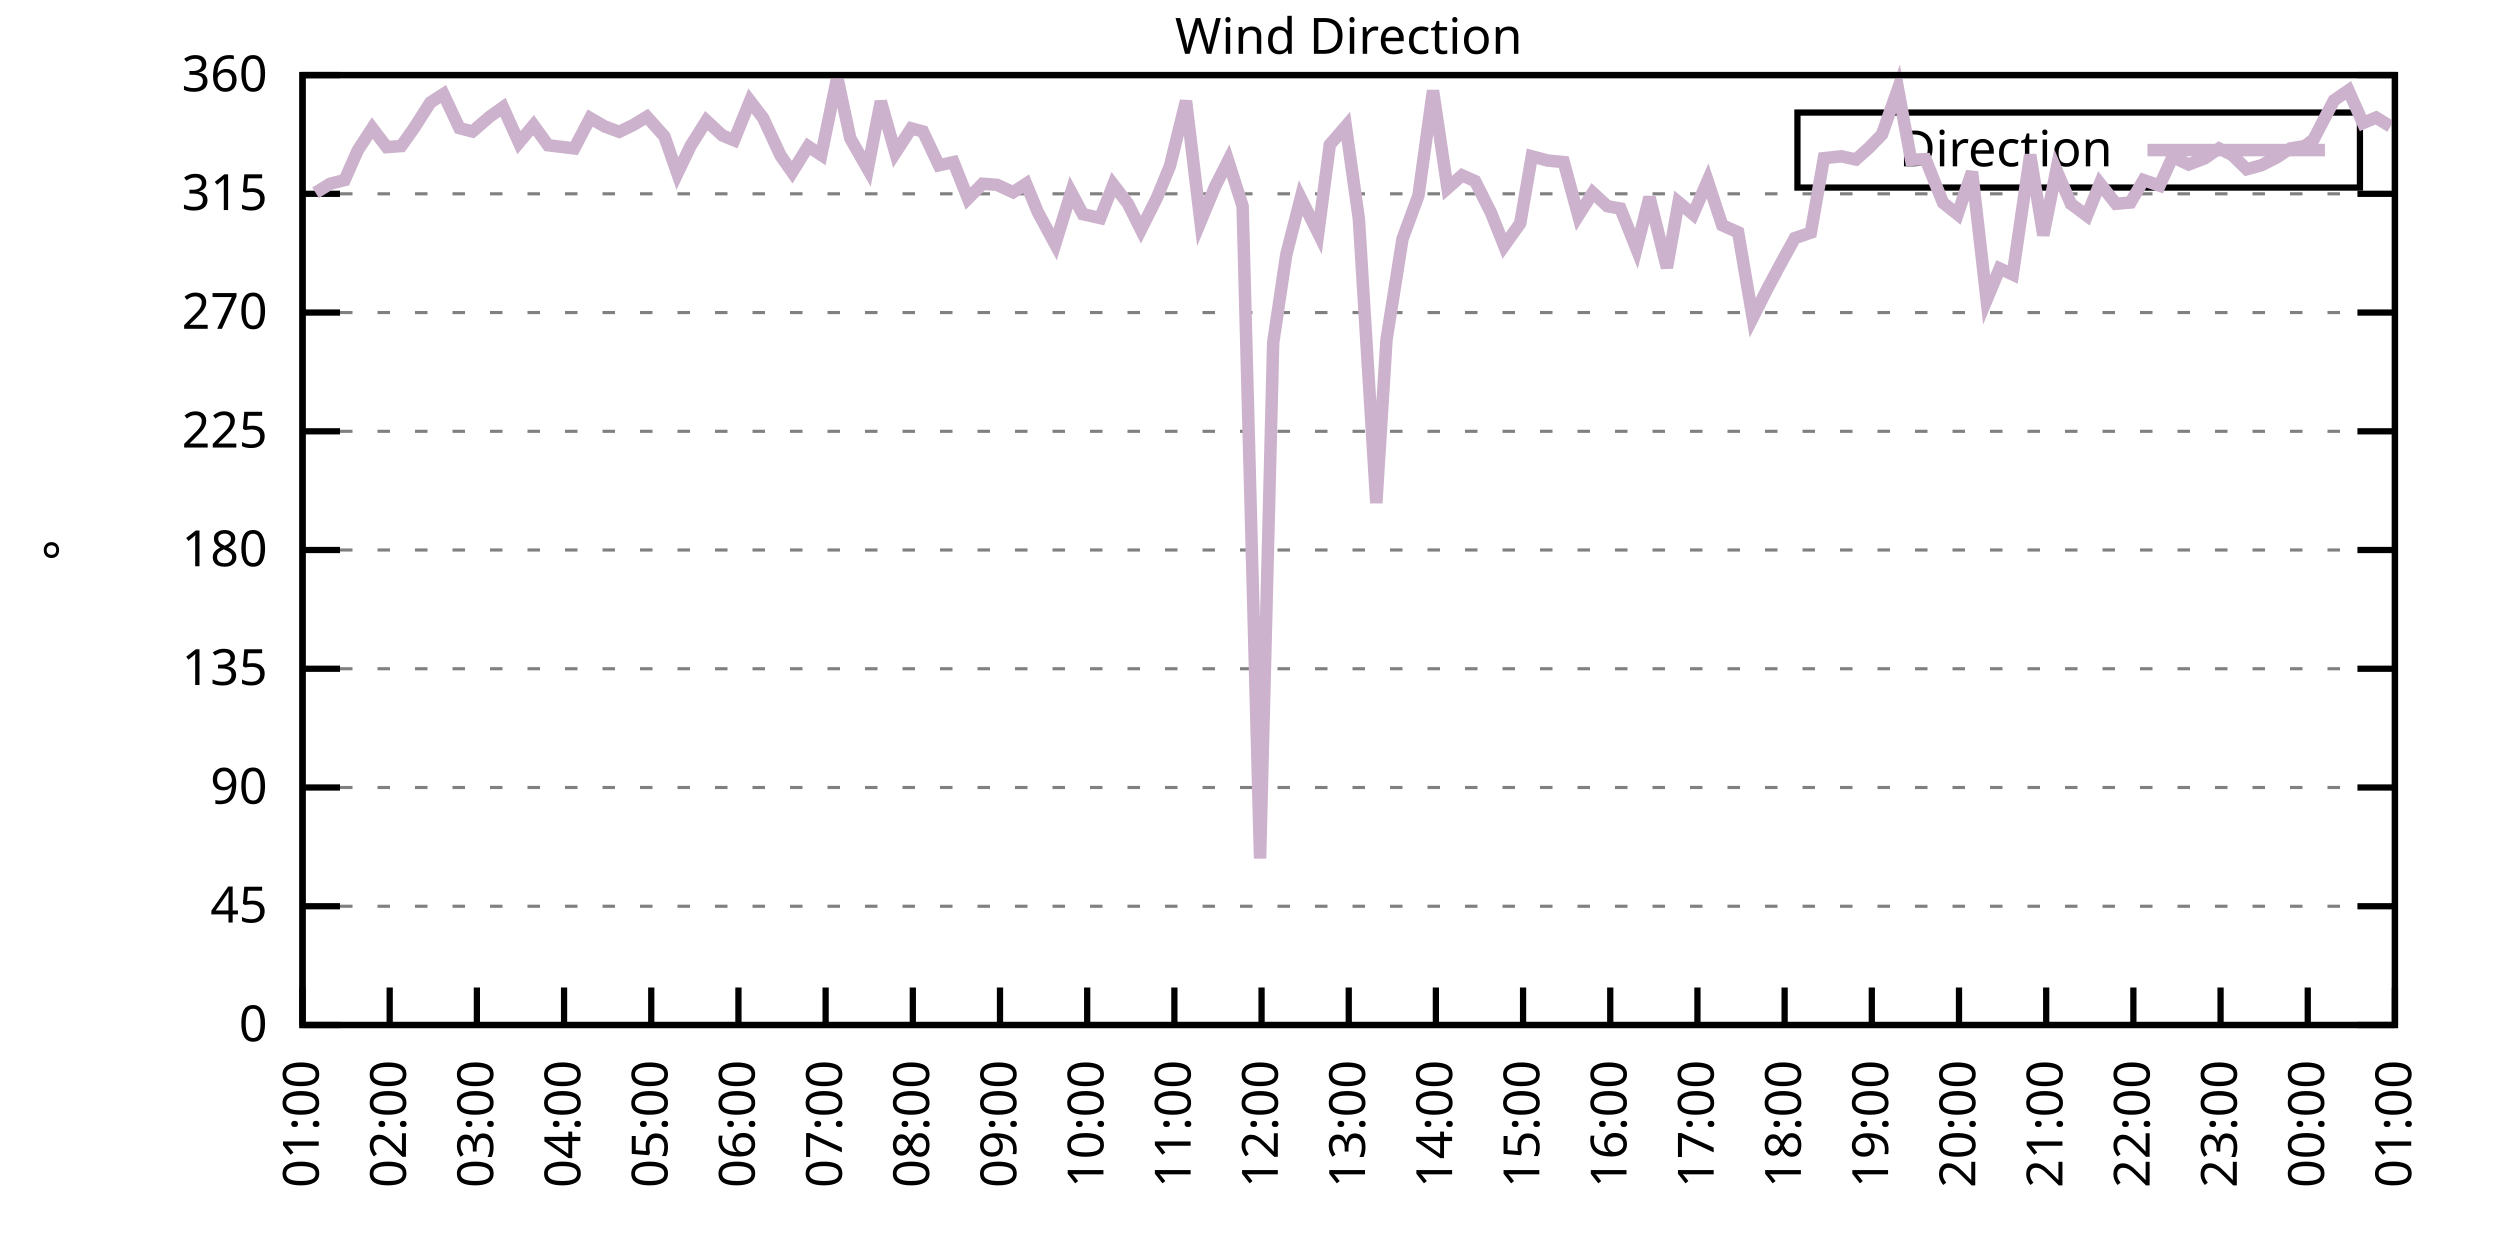
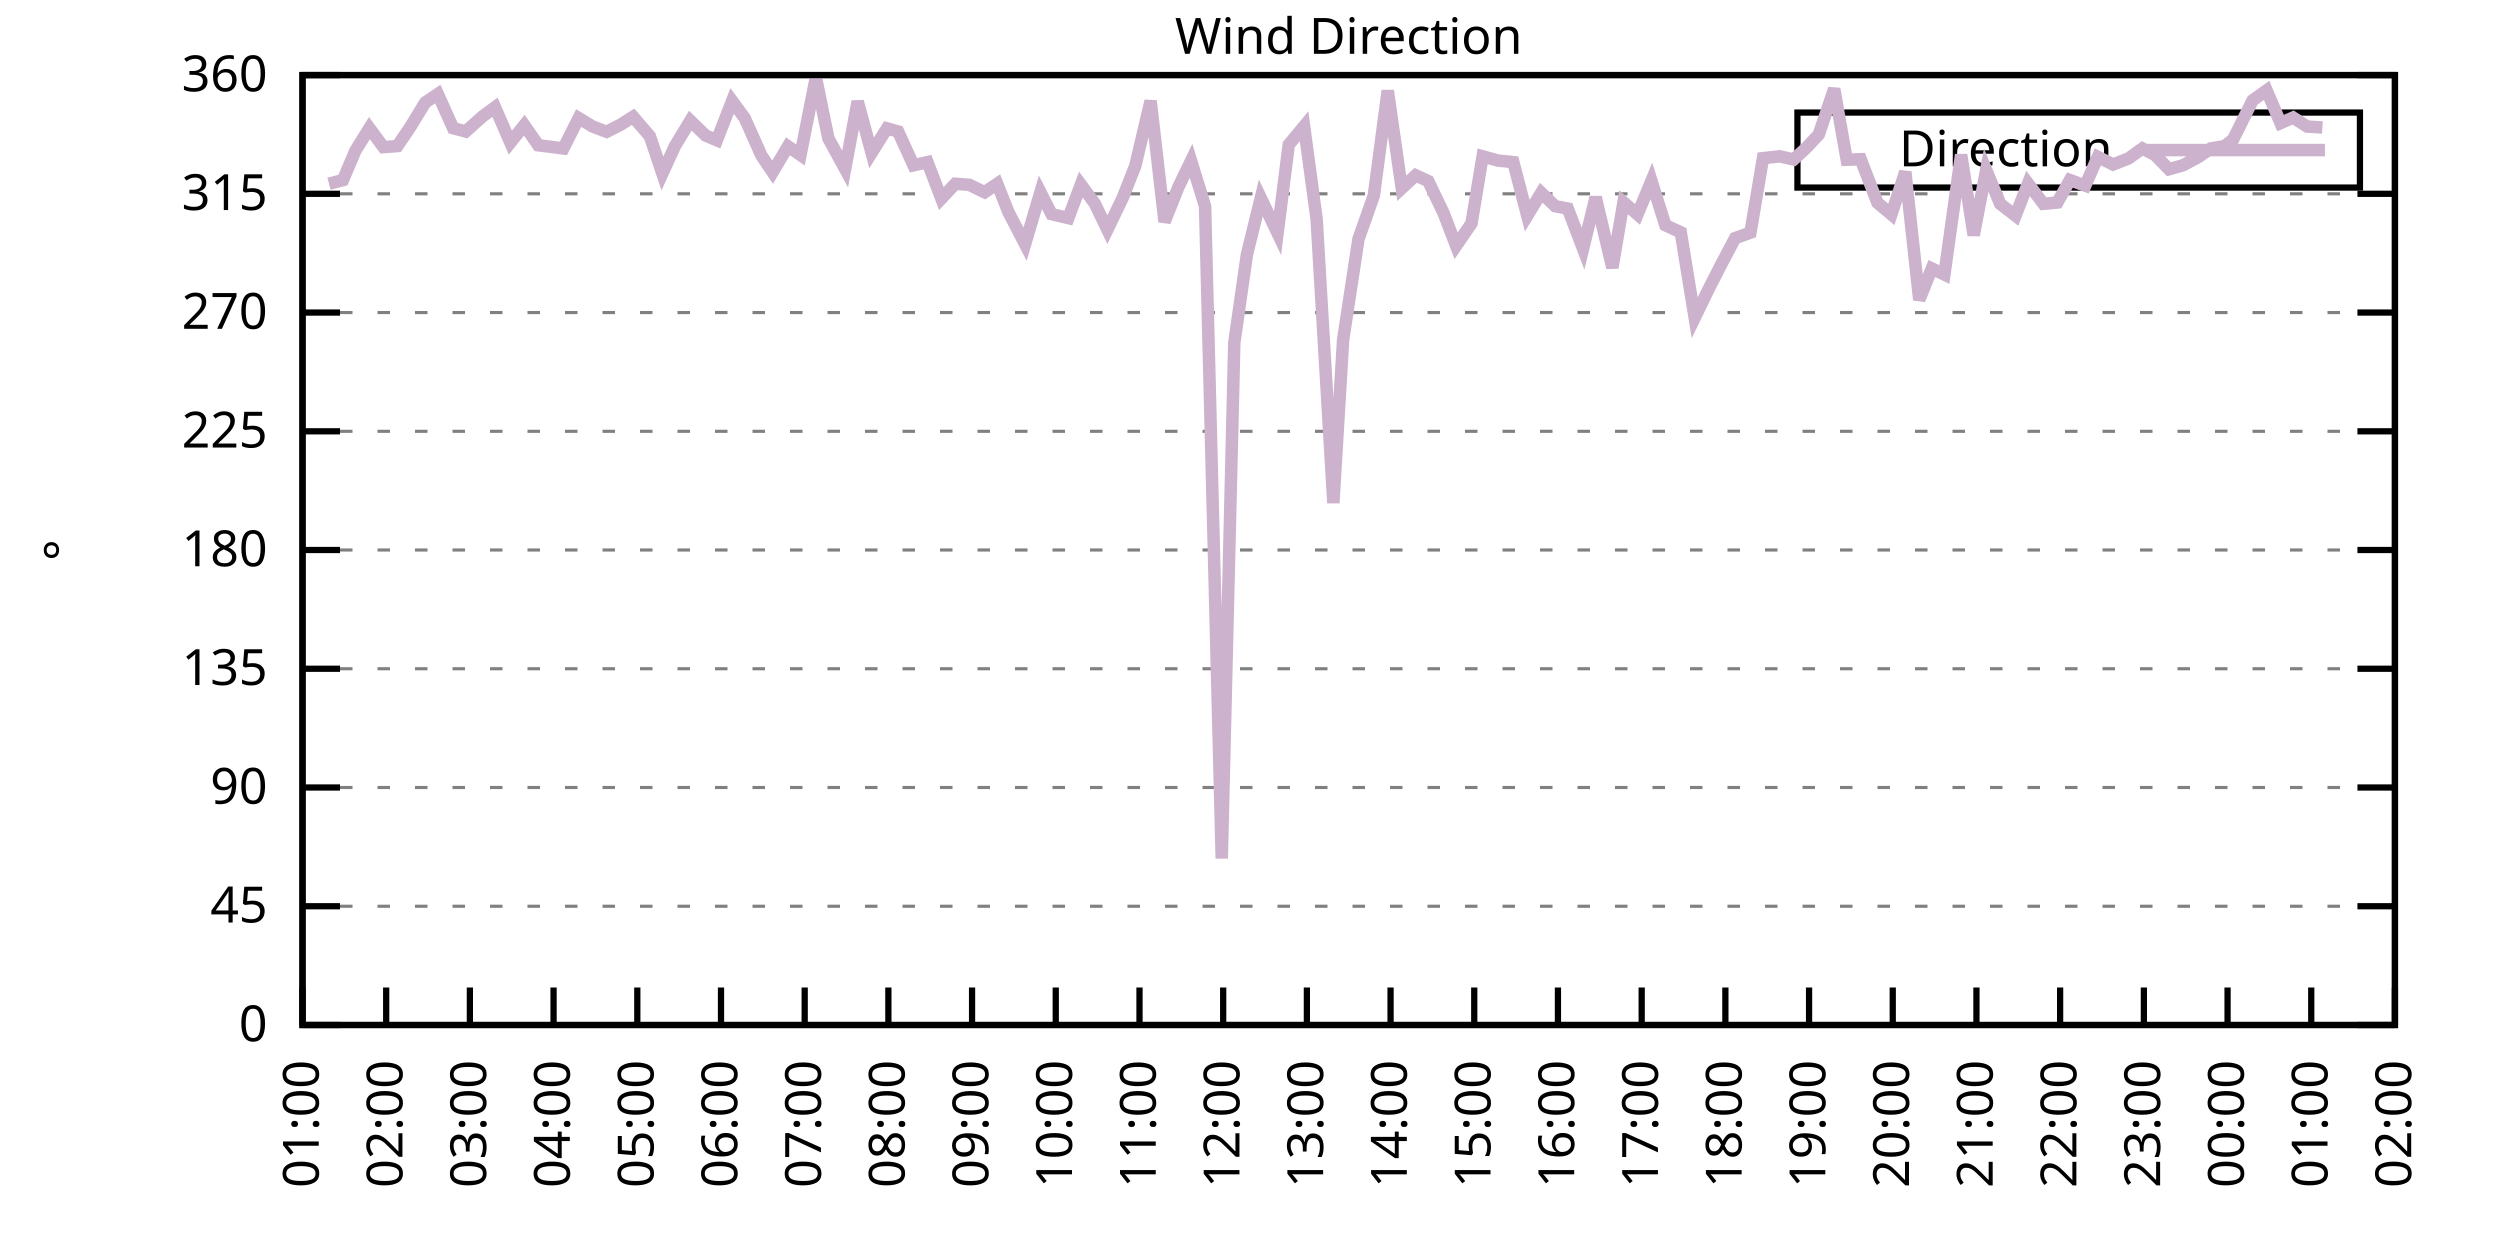
<svg xmlns="http://www.w3.org/2000/svg" xmlns:xlink="http://www.w3.org/1999/xlink" width="400" height="200" viewBox="0 0 400 200">
  <g id="gnuplot_canvas">
    <rect x="0" y="0" width="400" height="200" fill="none" />
    <defs>
      <circle id="gpDot" r="0.5" stroke-width="0.5" stroke="currentColor" />
      <path id="gpPt0" stroke-width="0.333" stroke="currentColor" d="M-1,0 h2 M0,-1 v2" />
      <path id="gpPt1" stroke-width="0.333" stroke="currentColor" d="M-1,-1 L1,1 M1,-1 L-1,1" />
      <path id="gpPt2" stroke-width="0.333" stroke="currentColor" d="M-1,0 L1,0 M0,-1 L0,1 M-1,-1 L1,1 M-1,1 L1,-1" />
      <rect id="gpPt3" stroke-width="0.333" stroke="currentColor" x="-1" y="-1" width="2" height="2" />
      <rect id="gpPt4" stroke-width="0.333" stroke="currentColor" fill="currentColor" x="-1" y="-1" width="2" height="2" />
      <circle id="gpPt5" stroke-width="0.333" stroke="currentColor" cx="0" cy="0" r="1" />
      <use xlink:href="#gpPt5" id="gpPt6" fill="currentColor" stroke="none" />
      <path id="gpPt7" stroke-width="0.333" stroke="currentColor" d="M0,-1.33 L-1.33,0.67 L1.33,0.67 z" />
      <use xlink:href="#gpPt7" id="gpPt8" fill="currentColor" stroke="none" />
      <use xlink:href="#gpPt7" id="gpPt9" stroke="currentColor" transform="rotate(180)" />
      <use xlink:href="#gpPt9" id="gpPt10" fill="currentColor" stroke="none" />
      <use xlink:href="#gpPt3" id="gpPt11" stroke="currentColor" transform="rotate(45)" />
      <use xlink:href="#gpPt11" id="gpPt12" fill="currentColor" stroke="none" />
      <path id="gpPt13" stroke-width="0.333" stroke="currentColor" d="M0,1.330 L1.265,0.411 L0.782,-1.067 L-0.782,-1.076 L-1.265,0.411 z" />
      <use xlink:href="#gpPt13" id="gpPt14" fill="currentColor" stroke="none" />
      <filter id="textbox" filterUnits="objectBoundingBox" x="0" y="0" height="1" width="1">
        <feFlood flood-color="white" flood-opacity="1" result="bgnd" />
        <feComposite in="SourceGraphic" in2="bgnd" operator="atop" />
      </filter>
      <filter id="greybox" filterUnits="objectBoundingBox" x="0" y="0" height="1" width="1">
        <feFlood flood-color="lightgrey" flood-opacity="1" result="grey" />
        <feComposite in="SourceGraphic" in2="grey" operator="atop" />
      </filter>
    </defs>
    <g fill="none" color="white" stroke="currentColor" stroke-width="1.00" stroke-linecap="butt" stroke-linejoin="miter">
</g>
    <g fill="none" color="black" stroke="currentColor" stroke-width="1.00" stroke-linecap="butt" stroke-linejoin="miter">
      <g stroke="none" shape-rendering="crispEdges">
        <polygon fill="rgb(255, 255, 255)" points="48.40,164.00 383.18,164.00 383.18,12.02 48.40,12.02 " />
      </g>
    </g>
    <g fill="none" color="black" stroke="currentColor" stroke-width="1.00" stroke-linecap="butt" stroke-linejoin="miter">
</g>
    <g fill="none" color="black" stroke="black" stroke-width="0.50" stroke-linecap="butt" stroke-linejoin="miter">
</g>
    <g fill="none" color="gray" stroke="currentColor" stroke-width="0.50" stroke-linecap="butt" stroke-linejoin="miter">
      <path stroke="gray" stroke-dasharray="2,4" class="gridline" d="M48.40,164.00 L383.19,164.00  " />
    </g>
    <g fill="none" color="gray" stroke="gray" stroke-width="1.00" stroke-linecap="butt" stroke-linejoin="miter">
</g>
    <g fill="none" color="black" stroke="currentColor" stroke-width="1.00" stroke-linecap="butt" stroke-linejoin="miter">
      <path stroke="black" d="M48.40,164.00 L54.40,164.00 M383.19,164.00 L377.19,164.00  " />
      <g transform="translate(42.80,166.60)" stroke="none" fill="black" font-family="Sans" font-size="8.00" text-anchor="end">
        <text>
          <tspan font-family="Sans"> 0</tspan>
        </text>
      </g>
    </g>
    <g fill="none" color="black" stroke="currentColor" stroke-width="1.00" stroke-linecap="butt" stroke-linejoin="miter">
</g>
    <g fill="none" color="black" stroke="black" stroke-width="0.50" stroke-linecap="butt" stroke-linejoin="miter">
</g>
    <g fill="none" color="gray" stroke="currentColor" stroke-width="0.50" stroke-linecap="butt" stroke-linejoin="miter">
      <path stroke="gray" stroke-dasharray="2,4" class="gridline" d="M48.40,145.00 L383.19,145.00  " />
    </g>
    <g fill="none" color="gray" stroke="gray" stroke-width="1.00" stroke-linecap="butt" stroke-linejoin="miter">
</g>
    <g fill="none" color="black" stroke="currentColor" stroke-width="1.00" stroke-linecap="butt" stroke-linejoin="miter">
      <path stroke="black" d="M48.40,145.00 L54.40,145.00 M383.19,145.00 L377.19,145.00  " />
      <g transform="translate(42.80,147.60)" stroke="none" fill="black" font-family="Sans" font-size="8.00" text-anchor="end">
        <text>
          <tspan font-family="Sans"> 45</tspan>
        </text>
      </g>
    </g>
    <g fill="none" color="black" stroke="currentColor" stroke-width="1.00" stroke-linecap="butt" stroke-linejoin="miter">
</g>
    <g fill="none" color="black" stroke="black" stroke-width="0.50" stroke-linecap="butt" stroke-linejoin="miter">
</g>
    <g fill="none" color="gray" stroke="currentColor" stroke-width="0.50" stroke-linecap="butt" stroke-linejoin="miter">
      <path stroke="gray" stroke-dasharray="2,4" class="gridline" d="M48.40,126.00 L383.19,126.00  " />
    </g>
    <g fill="none" color="gray" stroke="gray" stroke-width="1.00" stroke-linecap="butt" stroke-linejoin="miter">
</g>
    <g fill="none" color="black" stroke="currentColor" stroke-width="1.00" stroke-linecap="butt" stroke-linejoin="miter">
      <path stroke="black" d="M48.40,126.00 L54.40,126.00 M383.19,126.00 L377.19,126.00  " />
      <g transform="translate(42.80,128.60)" stroke="none" fill="black" font-family="Sans" font-size="8.00" text-anchor="end">
        <text>
          <tspan font-family="Sans"> 90</tspan>
        </text>
      </g>
    </g>
    <g fill="none" color="black" stroke="currentColor" stroke-width="1.00" stroke-linecap="butt" stroke-linejoin="miter">
</g>
    <g fill="none" color="black" stroke="black" stroke-width="0.50" stroke-linecap="butt" stroke-linejoin="miter">
</g>
    <g fill="none" color="gray" stroke="currentColor" stroke-width="0.50" stroke-linecap="butt" stroke-linejoin="miter">
      <path stroke="gray" stroke-dasharray="2,4" class="gridline" d="M48.40,107.00 L383.19,107.00  " />
    </g>
    <g fill="none" color="gray" stroke="gray" stroke-width="1.00" stroke-linecap="butt" stroke-linejoin="miter">
</g>
    <g fill="none" color="black" stroke="currentColor" stroke-width="1.00" stroke-linecap="butt" stroke-linejoin="miter">
      <path stroke="black" d="M48.40,107.00 L54.40,107.00 M383.19,107.00 L377.19,107.00  " />
      <g transform="translate(42.80,109.60)" stroke="none" fill="black" font-family="Sans" font-size="8.00" text-anchor="end">
        <text>
          <tspan font-family="Sans"> 135</tspan>
        </text>
      </g>
    </g>
    <g fill="none" color="black" stroke="currentColor" stroke-width="1.00" stroke-linecap="butt" stroke-linejoin="miter">
</g>
    <g fill="none" color="black" stroke="black" stroke-width="0.50" stroke-linecap="butt" stroke-linejoin="miter">
</g>
    <g fill="none" color="gray" stroke="currentColor" stroke-width="0.50" stroke-linecap="butt" stroke-linejoin="miter">
      <path stroke="gray" stroke-dasharray="2,4" class="gridline" d="M48.40,88.00 L383.19,88.00  " />
    </g>
    <g fill="none" color="gray" stroke="gray" stroke-width="1.00" stroke-linecap="butt" stroke-linejoin="miter">
</g>
    <g fill="none" color="black" stroke="currentColor" stroke-width="1.00" stroke-linecap="butt" stroke-linejoin="miter">
      <path stroke="black" d="M48.40,88.00 L54.40,88.00 M383.19,88.00 L377.19,88.00  " />
      <g transform="translate(42.80,90.60)" stroke="none" fill="black" font-family="Sans" font-size="8.00" text-anchor="end">
        <text>
          <tspan font-family="Sans"> 180</tspan>
        </text>
      </g>
    </g>
    <g fill="none" color="black" stroke="currentColor" stroke-width="1.00" stroke-linecap="butt" stroke-linejoin="miter">
</g>
    <g fill="none" color="black" stroke="black" stroke-width="0.50" stroke-linecap="butt" stroke-linejoin="miter">
</g>
    <g fill="none" color="gray" stroke="currentColor" stroke-width="0.50" stroke-linecap="butt" stroke-linejoin="miter">
      <path stroke="gray" stroke-dasharray="2,4" class="gridline" d="M48.40,69.01 L383.19,69.01  " />
    </g>
    <g fill="none" color="gray" stroke="gray" stroke-width="1.00" stroke-linecap="butt" stroke-linejoin="miter">
</g>
    <g fill="none" color="black" stroke="currentColor" stroke-width="1.00" stroke-linecap="butt" stroke-linejoin="miter">
      <path stroke="black" d="M48.40,69.01 L54.40,69.01 M383.19,69.01 L377.19,69.01  " />
      <g transform="translate(42.80,71.61)" stroke="none" fill="black" font-family="Sans" font-size="8.00" text-anchor="end">
        <text>
          <tspan font-family="Sans"> 225</tspan>
        </text>
      </g>
    </g>
    <g fill="none" color="black" stroke="currentColor" stroke-width="1.00" stroke-linecap="butt" stroke-linejoin="miter">
</g>
    <g fill="none" color="black" stroke="black" stroke-width="0.50" stroke-linecap="butt" stroke-linejoin="miter">
</g>
    <g fill="none" color="gray" stroke="currentColor" stroke-width="0.50" stroke-linecap="butt" stroke-linejoin="miter">
      <path stroke="gray" stroke-dasharray="2,4" class="gridline" d="M48.40,50.01 L383.19,50.01  " />
    </g>
    <g fill="none" color="gray" stroke="gray" stroke-width="1.00" stroke-linecap="butt" stroke-linejoin="miter">
</g>
    <g fill="none" color="black" stroke="currentColor" stroke-width="1.00" stroke-linecap="butt" stroke-linejoin="miter">
      <path stroke="black" d="M48.40,50.01 L54.40,50.01 M383.19,50.01 L377.19,50.01  " />
      <g transform="translate(42.80,52.61)" stroke="none" fill="black" font-family="Sans" font-size="8.00" text-anchor="end">
        <text>
          <tspan font-family="Sans"> 270</tspan>
        </text>
      </g>
    </g>
    <g fill="none" color="black" stroke="currentColor" stroke-width="1.00" stroke-linecap="butt" stroke-linejoin="miter">
</g>
    <g fill="none" color="black" stroke="black" stroke-width="0.50" stroke-linecap="butt" stroke-linejoin="miter">
</g>
    <g fill="none" color="gray" stroke="currentColor" stroke-width="0.50" stroke-linecap="butt" stroke-linejoin="miter">
      <path stroke="gray" stroke-dasharray="2,4" class="gridline" d="M48.40,31.01 L383.19,31.01  " />
    </g>
    <g fill="none" color="gray" stroke="gray" stroke-width="1.00" stroke-linecap="butt" stroke-linejoin="miter">
</g>
    <g fill="none" color="black" stroke="currentColor" stroke-width="1.00" stroke-linecap="butt" stroke-linejoin="miter">
      <path stroke="black" d="M48.40,31.01 L54.40,31.01 M383.19,31.01 L377.19,31.01  " />
      <g transform="translate(42.80,33.61)" stroke="none" fill="black" font-family="Sans" font-size="8.00" text-anchor="end">
        <text>
          <tspan font-family="Sans"> 315</tspan>
        </text>
      </g>
    </g>
    <g fill="none" color="black" stroke="currentColor" stroke-width="1.00" stroke-linecap="butt" stroke-linejoin="miter">
</g>
    <g fill="none" color="black" stroke="black" stroke-width="0.50" stroke-linecap="butt" stroke-linejoin="miter">
</g>
    <g fill="none" color="gray" stroke="currentColor" stroke-width="0.50" stroke-linecap="butt" stroke-linejoin="miter">
      <path stroke="gray" stroke-dasharray="2,4" class="gridline" d="M48.40,12.01 L383.19,12.01  " />
    </g>
    <g fill="none" color="gray" stroke="gray" stroke-width="1.00" stroke-linecap="butt" stroke-linejoin="miter">
</g>
    <g fill="none" color="black" stroke="currentColor" stroke-width="1.00" stroke-linecap="butt" stroke-linejoin="miter">
      <path stroke="black" d="M48.40,12.01 L54.40,12.01 M383.19,12.01 L377.19,12.01  " />
      <g transform="translate(42.80,14.61)" stroke="none" fill="black" font-family="Sans" font-size="8.00" text-anchor="end">
        <text>
          <tspan font-family="Sans"> 360</tspan>
        </text>
      </g>
    </g>
    <g fill="none" color="black" stroke="currentColor" stroke-width="1.00" stroke-linecap="butt" stroke-linejoin="miter">
      <path stroke="black" d="M48.40,164.00 L48.40,158.00  " />
      <g transform="translate(51.00,169.60) rotate(270.00)" stroke="none" fill="black" font-family="Sans" font-size="8.00" text-anchor="end">
        <text>
          <tspan font-family="Sans">01:00</tspan>
        </text>
      </g>
    </g>
    <g fill="none" color="black" stroke="currentColor" stroke-width="1.00" stroke-linecap="butt" stroke-linejoin="miter">
-       <path stroke="black" d="M62.35,164.00 L62.35,158.00  " />
-       <g transform="translate(64.95,169.60) rotate(270.00)" stroke="none" fill="black" font-family="Sans" font-size="8.00" text-anchor="end">
+       <path stroke="black" d="M61.79,164.00 L61.79,158.00  " />
+       <g transform="translate(64.39,169.60) rotate(270.00)" stroke="none" fill="black" font-family="Sans" font-size="8.00" text-anchor="end">
        <text>
          <tspan font-family="Sans">02:00</tspan>
        </text>
      </g>
    </g>
    <g fill="none" color="black" stroke="currentColor" stroke-width="1.00" stroke-linecap="butt" stroke-linejoin="miter">
-       <path stroke="black" d="M76.30,164.00 L76.30,158.00  " />
-       <g transform="translate(78.90,169.60) rotate(270.00)" stroke="none" fill="black" font-family="Sans" font-size="8.00" text-anchor="end">
+       <path stroke="black" d="M75.18,164.00 L75.18,158.00  " />
+       <g transform="translate(77.78,169.60) rotate(270.00)" stroke="none" fill="black" font-family="Sans" font-size="8.00" text-anchor="end">
        <text>
          <tspan font-family="Sans">03:00</tspan>
        </text>
      </g>
    </g>
    <g fill="none" color="black" stroke="currentColor" stroke-width="1.00" stroke-linecap="butt" stroke-linejoin="miter">
-       <path stroke="black" d="M90.25,164.00 L90.25,158.00  " />
-       <g transform="translate(92.85,169.60) rotate(270.00)" stroke="none" fill="black" font-family="Sans" font-size="8.00" text-anchor="end">
+       <path stroke="black" d="M88.57,164.00 L88.57,158.00  " />
+       <g transform="translate(91.17,169.60) rotate(270.00)" stroke="none" fill="black" font-family="Sans" font-size="8.00" text-anchor="end">
        <text>
          <tspan font-family="Sans">04:00</tspan>
        </text>
      </g>
    </g>
    <g fill="none" color="black" stroke="currentColor" stroke-width="1.00" stroke-linecap="butt" stroke-linejoin="miter">
-       <path stroke="black" d="M104.20,164.00 L104.20,158.00  " />
-       <g transform="translate(106.80,169.60) rotate(270.00)" stroke="none" fill="black" font-family="Sans" font-size="8.00" text-anchor="end">
+       <path stroke="black" d="M101.97,164.00 L101.97,158.00  " />
+       <g transform="translate(104.57,169.60) rotate(270.00)" stroke="none" fill="black" font-family="Sans" font-size="8.00" text-anchor="end">
        <text>
          <tspan font-family="Sans">05:00</tspan>
        </text>
      </g>
    </g>
    <g fill="none" color="black" stroke="currentColor" stroke-width="1.00" stroke-linecap="butt" stroke-linejoin="miter">
-       <path stroke="black" d="M118.15,164.00 L118.15,158.00  " />
-       <g transform="translate(120.75,169.60) rotate(270.00)" stroke="none" fill="black" font-family="Sans" font-size="8.00" text-anchor="end">
+       <path stroke="black" d="M115.36,164.00 L115.36,158.00  " />
+       <g transform="translate(117.96,169.60) rotate(270.00)" stroke="none" fill="black" font-family="Sans" font-size="8.00" text-anchor="end">
        <text>
          <tspan font-family="Sans">06:00</tspan>
        </text>
      </g>
    </g>
    <g fill="none" color="black" stroke="currentColor" stroke-width="1.00" stroke-linecap="butt" stroke-linejoin="miter">
-       <path stroke="black" d="M132.10,164.00 L132.10,158.00  " />
-       <g transform="translate(134.70,169.60) rotate(270.00)" stroke="none" fill="black" font-family="Sans" font-size="8.00" text-anchor="end">
+       <path stroke="black" d="M128.75,164.00 L128.75,158.00  " />
+       <g transform="translate(131.35,169.60) rotate(270.00)" stroke="none" fill="black" font-family="Sans" font-size="8.00" text-anchor="end">
        <text>
          <tspan font-family="Sans">07:00</tspan>
        </text>
      </g>
    </g>
    <g fill="none" color="black" stroke="currentColor" stroke-width="1.00" stroke-linecap="butt" stroke-linejoin="miter">
-       <path stroke="black" d="M146.05,164.00 L146.05,158.00  " />
-       <g transform="translate(148.65,169.60) rotate(270.00)" stroke="none" fill="black" font-family="Sans" font-size="8.00" text-anchor="end">
+       <path stroke="black" d="M142.14,164.00 L142.14,158.00  " />
+       <g transform="translate(144.74,169.60) rotate(270.00)" stroke="none" fill="black" font-family="Sans" font-size="8.00" text-anchor="end">
        <text>
          <tspan font-family="Sans">08:00</tspan>
        </text>
      </g>
    </g>
    <g fill="none" color="black" stroke="currentColor" stroke-width="1.00" stroke-linecap="butt" stroke-linejoin="miter">
-       <path stroke="black" d="M160.00,164.00 L160.00,158.00  " />
-       <g transform="translate(162.60,169.60) rotate(270.00)" stroke="none" fill="black" font-family="Sans" font-size="8.00" text-anchor="end">
+       <path stroke="black" d="M155.53,164.00 L155.53,158.00  " />
+       <g transform="translate(158.13,169.60) rotate(270.00)" stroke="none" fill="black" font-family="Sans" font-size="8.00" text-anchor="end">
        <text>
          <tspan font-family="Sans">09:00</tspan>
        </text>
      </g>
    </g>
    <g fill="none" color="black" stroke="currentColor" stroke-width="1.00" stroke-linecap="butt" stroke-linejoin="miter">
-       <path stroke="black" d="M173.95,164.00 L173.95,158.00  " />
-       <g transform="translate(176.55,169.60) rotate(270.00)" stroke="none" fill="black" font-family="Sans" font-size="8.00" text-anchor="end">
+       <path stroke="black" d="M168.92,164.00 L168.92,158.00  " />
+       <g transform="translate(171.52,169.60) rotate(270.00)" stroke="none" fill="black" font-family="Sans" font-size="8.00" text-anchor="end">
        <text>
          <tspan font-family="Sans">10:00</tspan>
        </text>
      </g>
    </g>
    <g fill="none" color="black" stroke="currentColor" stroke-width="1.00" stroke-linecap="butt" stroke-linejoin="miter">
-       <path stroke="black" d="M187.90,164.00 L187.90,158.00  " />
-       <g transform="translate(190.50,169.60) rotate(270.00)" stroke="none" fill="black" font-family="Sans" font-size="8.00" text-anchor="end">
+       <path stroke="black" d="M182.32,164.00 L182.32,158.00  " />
+       <g transform="translate(184.92,169.60) rotate(270.00)" stroke="none" fill="black" font-family="Sans" font-size="8.00" text-anchor="end">
        <text>
          <tspan font-family="Sans">11:00</tspan>
        </text>
      </g>
    </g>
    <g fill="none" color="black" stroke="currentColor" stroke-width="1.00" stroke-linecap="butt" stroke-linejoin="miter">
-       <path stroke="black" d="M201.85,164.00 L201.85,158.00  " />
-       <g transform="translate(204.45,169.60) rotate(270.00)" stroke="none" fill="black" font-family="Sans" font-size="8.00" text-anchor="end">
+       <path stroke="black" d="M195.71,164.00 L195.71,158.00  " />
+       <g transform="translate(198.31,169.60) rotate(270.00)" stroke="none" fill="black" font-family="Sans" font-size="8.00" text-anchor="end">
        <text>
          <tspan font-family="Sans">12:00</tspan>
        </text>
      </g>
    </g>
    <g fill="none" color="black" stroke="currentColor" stroke-width="1.00" stroke-linecap="butt" stroke-linejoin="miter">
-       <path stroke="black" d="M215.80,164.00 L215.80,158.00  " />
-       <g transform="translate(218.40,169.60) rotate(270.00)" stroke="none" fill="black" font-family="Sans" font-size="8.00" text-anchor="end">
+       <path stroke="black" d="M209.10,164.00 L209.10,158.00  " />
+       <g transform="translate(211.70,169.60) rotate(270.00)" stroke="none" fill="black" font-family="Sans" font-size="8.00" text-anchor="end">
        <text>
          <tspan font-family="Sans">13:00</tspan>
        </text>
      </g>
    </g>
    <g fill="none" color="black" stroke="currentColor" stroke-width="1.00" stroke-linecap="butt" stroke-linejoin="miter">
-       <path stroke="black" d="M229.74,164.00 L229.74,158.00  " />
-       <g transform="translate(232.34,169.60) rotate(270.00)" stroke="none" fill="black" font-family="Sans" font-size="8.00" text-anchor="end">
+       <path stroke="black" d="M222.49,164.00 L222.49,158.00  " />
+       <g transform="translate(225.09,169.60) rotate(270.00)" stroke="none" fill="black" font-family="Sans" font-size="8.00" text-anchor="end">
        <text>
          <tspan font-family="Sans">14:00</tspan>
        </text>
      </g>
    </g>
    <g fill="none" color="black" stroke="currentColor" stroke-width="1.00" stroke-linecap="butt" stroke-linejoin="miter">
-       <path stroke="black" d="M243.69,164.00 L243.69,158.00  " />
-       <g transform="translate(246.29,169.60) rotate(270.00)" stroke="none" fill="black" font-family="Sans" font-size="8.00" text-anchor="end">
+       <path stroke="black" d="M235.88,164.00 L235.88,158.00  " />
+       <g transform="translate(238.48,169.60) rotate(270.00)" stroke="none" fill="black" font-family="Sans" font-size="8.00" text-anchor="end">
        <text>
          <tspan font-family="Sans">15:00</tspan>
        </text>
      </g>
    </g>
    <g fill="none" color="black" stroke="currentColor" stroke-width="1.00" stroke-linecap="butt" stroke-linejoin="miter">
-       <path stroke="black" d="M257.64,164.00 L257.64,158.00  " />
-       <g transform="translate(260.24,169.60) rotate(270.00)" stroke="none" fill="black" font-family="Sans" font-size="8.00" text-anchor="end">
+       <path stroke="black" d="M249.27,164.00 L249.27,158.00  " />
+       <g transform="translate(251.87,169.60) rotate(270.00)" stroke="none" fill="black" font-family="Sans" font-size="8.00" text-anchor="end">
        <text>
          <tspan font-family="Sans">16:00</tspan>
        </text>
      </g>
    </g>
    <g fill="none" color="black" stroke="currentColor" stroke-width="1.00" stroke-linecap="butt" stroke-linejoin="miter">
-       <path stroke="black" d="M271.59,164.00 L271.59,158.00  " />
-       <g transform="translate(274.19,169.60) rotate(270.00)" stroke="none" fill="black" font-family="Sans" font-size="8.00" text-anchor="end">
+       <path stroke="black" d="M262.67,164.00 L262.67,158.00  " />
+       <g transform="translate(265.27,169.60) rotate(270.00)" stroke="none" fill="black" font-family="Sans" font-size="8.00" text-anchor="end">
        <text>
          <tspan font-family="Sans">17:00</tspan>
        </text>
      </g>
    </g>
    <g fill="none" color="black" stroke="currentColor" stroke-width="1.00" stroke-linecap="butt" stroke-linejoin="miter">
-       <path stroke="black" d="M285.54,164.00 L285.54,158.00  " />
-       <g transform="translate(288.14,169.60) rotate(270.00)" stroke="none" fill="black" font-family="Sans" font-size="8.00" text-anchor="end">
+       <path stroke="black" d="M276.06,164.00 L276.06,158.00  " />
+       <g transform="translate(278.66,169.60) rotate(270.00)" stroke="none" fill="black" font-family="Sans" font-size="8.00" text-anchor="end">
        <text>
          <tspan font-family="Sans">18:00</tspan>
        </text>
      </g>
    </g>
    <g fill="none" color="black" stroke="currentColor" stroke-width="1.00" stroke-linecap="butt" stroke-linejoin="miter">
-       <path stroke="black" d="M299.49,164.00 L299.49,158.00  " />
-       <g transform="translate(302.09,169.60) rotate(270.00)" stroke="none" fill="black" font-family="Sans" font-size="8.00" text-anchor="end">
+       <path stroke="black" d="M289.45,164.00 L289.45,158.00  " />
+       <g transform="translate(292.05,169.60) rotate(270.00)" stroke="none" fill="black" font-family="Sans" font-size="8.00" text-anchor="end">
        <text>
          <tspan font-family="Sans">19:00</tspan>
        </text>
      </g>
    </g>
    <g fill="none" color="black" stroke="currentColor" stroke-width="1.00" stroke-linecap="butt" stroke-linejoin="miter">
-       <path stroke="black" d="M313.44,164.00 L313.44,158.00  " />
-       <g transform="translate(316.04,169.60) rotate(270.00)" stroke="none" fill="black" font-family="Sans" font-size="8.00" text-anchor="end">
+       <path stroke="black" d="M302.84,164.00 L302.84,158.00  " />
+       <g transform="translate(305.44,169.60) rotate(270.00)" stroke="none" fill="black" font-family="Sans" font-size="8.00" text-anchor="end">
        <text>
          <tspan font-family="Sans">20:00</tspan>
        </text>
      </g>
    </g>
    <g fill="none" color="black" stroke="currentColor" stroke-width="1.00" stroke-linecap="butt" stroke-linejoin="miter">
-       <path stroke="black" d="M327.39,164.00 L327.39,158.00  " />
-       <g transform="translate(329.99,169.60) rotate(270.00)" stroke="none" fill="black" font-family="Sans" font-size="8.00" text-anchor="end">
+       <path stroke="black" d="M316.23,164.00 L316.23,158.00  " />
+       <g transform="translate(318.83,169.60) rotate(270.00)" stroke="none" fill="black" font-family="Sans" font-size="8.00" text-anchor="end">
        <text>
          <tspan font-family="Sans">21:00</tspan>
        </text>
      </g>
    </g>
    <g fill="none" color="black" stroke="currentColor" stroke-width="1.00" stroke-linecap="butt" stroke-linejoin="miter">
-       <path stroke="black" d="M341.34,164.00 L341.34,158.00  " />
-       <g transform="translate(343.94,169.60) rotate(270.00)" stroke="none" fill="black" font-family="Sans" font-size="8.00" text-anchor="end">
+       <path stroke="black" d="M329.62,164.00 L329.62,158.00  " />
+       <g transform="translate(332.22,169.60) rotate(270.00)" stroke="none" fill="black" font-family="Sans" font-size="8.00" text-anchor="end">
        <text>
          <tspan font-family="Sans">22:00</tspan>
        </text>
      </g>
    </g>
    <g fill="none" color="black" stroke="currentColor" stroke-width="1.00" stroke-linecap="butt" stroke-linejoin="miter">
-       <path stroke="black" d="M355.29,164.00 L355.29,158.00  " />
-       <g transform="translate(357.89,169.60) rotate(270.00)" stroke="none" fill="black" font-family="Sans" font-size="8.00" text-anchor="end">
+       <path stroke="black" d="M343.02,164.00 L343.02,158.00  " />
+       <g transform="translate(345.62,169.60) rotate(270.00)" stroke="none" fill="black" font-family="Sans" font-size="8.00" text-anchor="end">
        <text>
          <tspan font-family="Sans">23:00</tspan>
        </text>
      </g>
    </g>
    <g fill="none" color="black" stroke="currentColor" stroke-width="1.00" stroke-linecap="butt" stroke-linejoin="miter">
-       <path stroke="black" d="M369.24,164.00 L369.24,158.00  " />
-       <g transform="translate(371.84,169.60) rotate(270.00)" stroke="none" fill="black" font-family="Sans" font-size="8.00" text-anchor="end">
+       <path stroke="black" d="M356.41,164.00 L356.41,158.00  " />
+       <g transform="translate(359.01,169.60) rotate(270.00)" stroke="none" fill="black" font-family="Sans" font-size="8.00" text-anchor="end">
        <text>
          <tspan font-family="Sans">00:00</tspan>
+         </text>
+       </g>
+     </g>
+     <g fill="none" color="black" stroke="currentColor" stroke-width="1.00" stroke-linecap="butt" stroke-linejoin="miter">
+       <path stroke="black" d="M369.80,164.00 L369.80,158.00  " />
+       <g transform="translate(372.40,169.60) rotate(270.00)" stroke="none" fill="black" font-family="Sans" font-size="8.00" text-anchor="end">
+         <text>
+           <tspan font-family="Sans">01:00</tspan>
        </text>
      </g>
    </g>
    <g fill="none" color="black" stroke="currentColor" stroke-width="1.00" stroke-linecap="butt" stroke-linejoin="miter">
      <path stroke="black" d="M383.19,164.00 L383.19,158.00  " />
      <g transform="translate(385.79,169.60) rotate(270.00)" stroke="none" fill="black" font-family="Sans" font-size="8.00" text-anchor="end">
        <text>
-           <tspan font-family="Sans">01:00</tspan>
+           <tspan font-family="Sans">02:00</tspan>
        </text>
      </g>
    </g>
    <g fill="none" color="black" stroke="currentColor" stroke-width="1.00" stroke-linecap="butt" stroke-linejoin="miter">
</g>
    <g fill="none" color="black" stroke="currentColor" stroke-width="1.00" stroke-linecap="butt" stroke-linejoin="miter">
      <path stroke="black" d="M48.40,12.01 L48.40,164.00 L383.19,164.00 L383.19,12.01 L48.40,12.01 Z  " />
    </g>
    <g fill="none" color="black" stroke="currentColor" stroke-width="1.00" stroke-linecap="butt" stroke-linejoin="miter">
</g>
    <g fill="none" color="black" stroke="currentColor" stroke-width="1.00" stroke-linecap="butt" stroke-linejoin="miter">
      <path stroke="black" d="M287.59,30.01 L287.59,18.01 L377.59,18.01 L377.59,30.01 L287.59,30.01 Z  " />
    </g>
    <g id="Wind_direction_plot_1">
      <g fill="none" color="white" stroke="black" stroke-width="2.00" stroke-linecap="butt" stroke-linejoin="miter">
</g>
      <g fill="none" color="black" stroke="currentColor" stroke-width="2.00" stroke-linecap="butt" stroke-linejoin="miter">
        <g transform="translate(337.99,26.61)" stroke="none" fill="black" font-family="Sans" font-size="8.00" text-anchor="end">
          <text>
            <tspan font-family="Sans">Direction</tspan>
          </text>
        </g>
      </g>
      <g fill="none" color="black" stroke="currentColor" stroke-width="2.00" stroke-linecap="butt" stroke-linejoin="miter">
-         <path stroke="rgb(204, 178, 204)" d="M343.59,24.01 L371.99,24.01 M50.49,30.84 L52.82,29.40 L55.14,28.81 L57.23,24.08 L59.56,20.50 L61.88,23.54   L64.21,23.37 L66.30,20.41 L68.86,16.40 L70.95,15.05 L73.51,20.50 L75.60,21.04 L78.39,18.64 L80.48,17.16   L83.04,22.82 L85.37,20.03 L87.69,23.24 L91.88,23.75 L94.43,18.89 L96.76,20.24 L99.08,21.09 L101.41,19.95   L103.50,18.68 L106.29,21.80 L108.38,27.76 L110.48,23.37 L113.03,19.31 L115.59,21.68 L117.45,22.44 L120.01,16.15   L122.10,18.89 L124.89,24.89 L126.75,27.55 L129.31,23.41 L131.40,24.80 L133.96,12.39 L136.05,22.14 L138.84,27.04   L140.93,16.23 L143.26,24.46 L145.81,20.54 L147.67,21.04 L150.23,26.45 L152.56,25.94 L154.88,31.77 L157.21,29.40   L159.53,29.57 L162.09,30.76 L164.18,29.40 L166.04,33.92 L168.83,39.07 L171.39,30.76 L173.25,34.26 L176.04,34.89   L178.13,29.53 L180.46,32.57 L182.55,36.75 L185.11,31.64 L187.20,26.53 L189.76,16.15 L192.08,35.48 L194.41,29.87   L196.50,25.73 L198.82,32.99 L201.61,137.36 L203.71,54.82 L205.80,40.76 L208.12,31.68 L210.91,37.30 L212.77,23.16   L215.33,20.20 L217.42,35.06 L220.21,80.49 L221.84,54.36 L224.40,38.23 L226.95,31.30 L229.28,14.50 L231.60,30.12   L233.93,28.05 L236.02,28.98 L238.58,34.09 L240.67,39.33 L243.23,35.74 L245.09,25.01 L247.65,25.69 L250.20,25.94   L252.53,34.51 L254.85,30.84 L257.18,32.99 L259.27,33.37 L261.83,39.79 L263.92,31.56 L266.71,42.83 L268.57,32.36   L270.90,34.30 L273.22,28.94 L275.55,36.03 L278.10,37.17 L280.43,50.85 L282.75,46.25 L284.85,42.32 L287.17,38.10   L289.73,37.22 L291.82,25.31 L294.61,25.01 L296.94,25.52 L299.03,23.66 L301.12,21.51 L303.68,14.21 L305.77,25.56   L308.09,25.48 L310.88,32.44 L313.21,34.30 L315.53,27.50 L317.86,47.98 L319.95,42.96 L322.04,43.93 L324.83,24.76   L326.93,37.64 L329.02,27.21 L331.34,32.61 L333.90,34.51 L335.99,29.36 L338.55,32.61 L340.88,32.40 L342.97,28.81   L345.53,29.70 L347.62,25.10 L350.18,26.32 L352.73,25.35 L355.06,23.75 L357.15,24.80 L359.48,27.08 L361.80,26.45   L364.36,25.14 L366.45,23.75 L368.78,23.37 L370.17,22.31 L373.43,16.06 L375.75,14.46 L378.08,19.69 L380.17,18.81   L382.49,20.24  " />
+         <path stroke="rgb(204, 178, 204)" d="M343.59,24.01 L371.99,24.01 M52.64,29.40 L54.87,28.81 L56.88,24.08 L59.11,20.50 L61.35,23.54 L63.58,23.37   L65.59,20.41 L68.04,16.40 L70.05,15.05 L72.50,20.50 L74.51,21.04 L77.19,18.64 L79.20,17.16 L81.66,22.82   L83.89,20.03 L86.12,23.24 L90.14,23.75 L92.59,18.89 L94.82,20.24 L97.06,21.09 L99.29,19.95 L101.30,18.68   L103.98,21.80 L105.98,27.76 L107.99,23.37 L110.45,19.31 L112.90,21.68 L114.69,22.44 L117.14,16.15 L119.15,18.89   L121.83,24.89 L123.62,27.55 L126.07,23.41 L128.08,24.80 L130.54,12.39 L132.54,22.14 L135.22,27.04 L137.23,16.23   L139.46,24.46 L141.92,20.54 L143.70,21.04 L146.16,26.45 L148.39,25.94 L150.62,31.77 L152.85,29.40 L155.09,29.57   L157.54,30.76 L159.55,29.40 L161.34,33.92 L164.01,39.07 L166.47,30.76 L168.25,34.26 L170.93,34.89 L172.94,29.53   L175.17,32.57 L177.18,36.75 L179.64,31.64 L181.65,26.53 L184.10,16.15 L186.33,35.48 L188.57,29.87 L190.57,25.73   L192.81,32.99 L195.48,137.36 L197.49,54.82 L199.50,40.76 L201.73,31.68 L204.41,37.30 L206.20,23.16 L208.65,20.20   L210.66,35.06 L213.34,80.49 L214.90,54.36 L217.36,38.23 L219.81,31.30 L222.04,14.50 L224.28,30.12 L226.51,28.05   L228.52,28.98 L230.97,34.09 L232.98,39.33 L235.44,35.74 L237.22,25.01 L239.68,25.69 L242.13,25.94 L244.36,34.51   L246.60,30.84 L248.83,32.99 L250.84,33.37 L253.29,39.79 L255.30,31.56 L257.98,42.83 L259.76,32.36 L262.00,34.30   L264.23,28.94 L266.46,36.03 L268.92,37.17 L271.15,50.85 L273.38,46.25 L275.39,42.32 L277.62,38.10 L280.07,37.22   L282.08,25.31 L284.76,25.01 L286.99,25.52 L289.00,23.66 L291.01,21.51 L293.47,14.21 L295.48,25.56 L297.71,25.48   L300.39,32.44 L302.62,34.30 L304.85,27.50 L307.08,47.98 L309.09,42.96 L311.10,43.93 L313.78,24.76 L315.79,37.64   L317.79,27.21 L320.03,32.61 L322.48,34.51 L324.49,29.36 L326.95,32.61 L329.18,32.40 L331.19,28.81 L333.64,29.70   L335.65,25.10 L338.10,26.32 L340.56,25.35 L342.79,23.75 L344.80,24.80 L347.03,27.08 L349.26,26.45 L351.72,25.14   L353.73,23.75 L355.96,23.37 L357.30,22.31 L360.42,16.06 L362.66,14.46 L364.89,19.69 L366.90,18.81 L369.13,20.24   L371.58,20.41  " />
      </g>
    </g>
    <g fill="none" color="black" stroke="currentColor" stroke-width="2.00" stroke-linecap="butt" stroke-linejoin="miter">
</g>
    <g fill="none" color="black" stroke="black" stroke-width="1.00" stroke-linecap="butt" stroke-linejoin="miter">
</g>
    <g fill="none" color="black" stroke="currentColor" stroke-width="1.00" stroke-linecap="butt" stroke-linejoin="miter">
      <path stroke="black" d="M48.40,12.01 L48.40,164.00 L383.19,164.00 L383.19,12.01 L48.40,12.01 Z  " />
      <g transform="translate(12.80,88.01) rotate(270.00)" stroke="none" fill="black" font-family="Sans" font-size="8.00" text-anchor="middle">
        <text>
          <tspan font-family="Sans">°</tspan>
        </text>
      </g>
    </g>
    <g fill="none" color="black" stroke="currentColor" stroke-width="1.00" stroke-linecap="butt" stroke-linejoin="miter">
</g>
    <g fill="none" color="black" stroke="currentColor" stroke-width="1.00" stroke-linecap="butt" stroke-linejoin="miter">
      <g transform="translate(215.79,8.61)" stroke="none" fill="black" font-family="Sans" font-size="8.00" text-anchor="middle">
        <text>
          <tspan font-family="Sans">Wind Direction</tspan>
        </text>
      </g>
    </g>
    <g fill="none" color="black" stroke="currentColor" stroke-width="1.00" stroke-linecap="butt" stroke-linejoin="miter">
</g>
  </g>
</svg>
